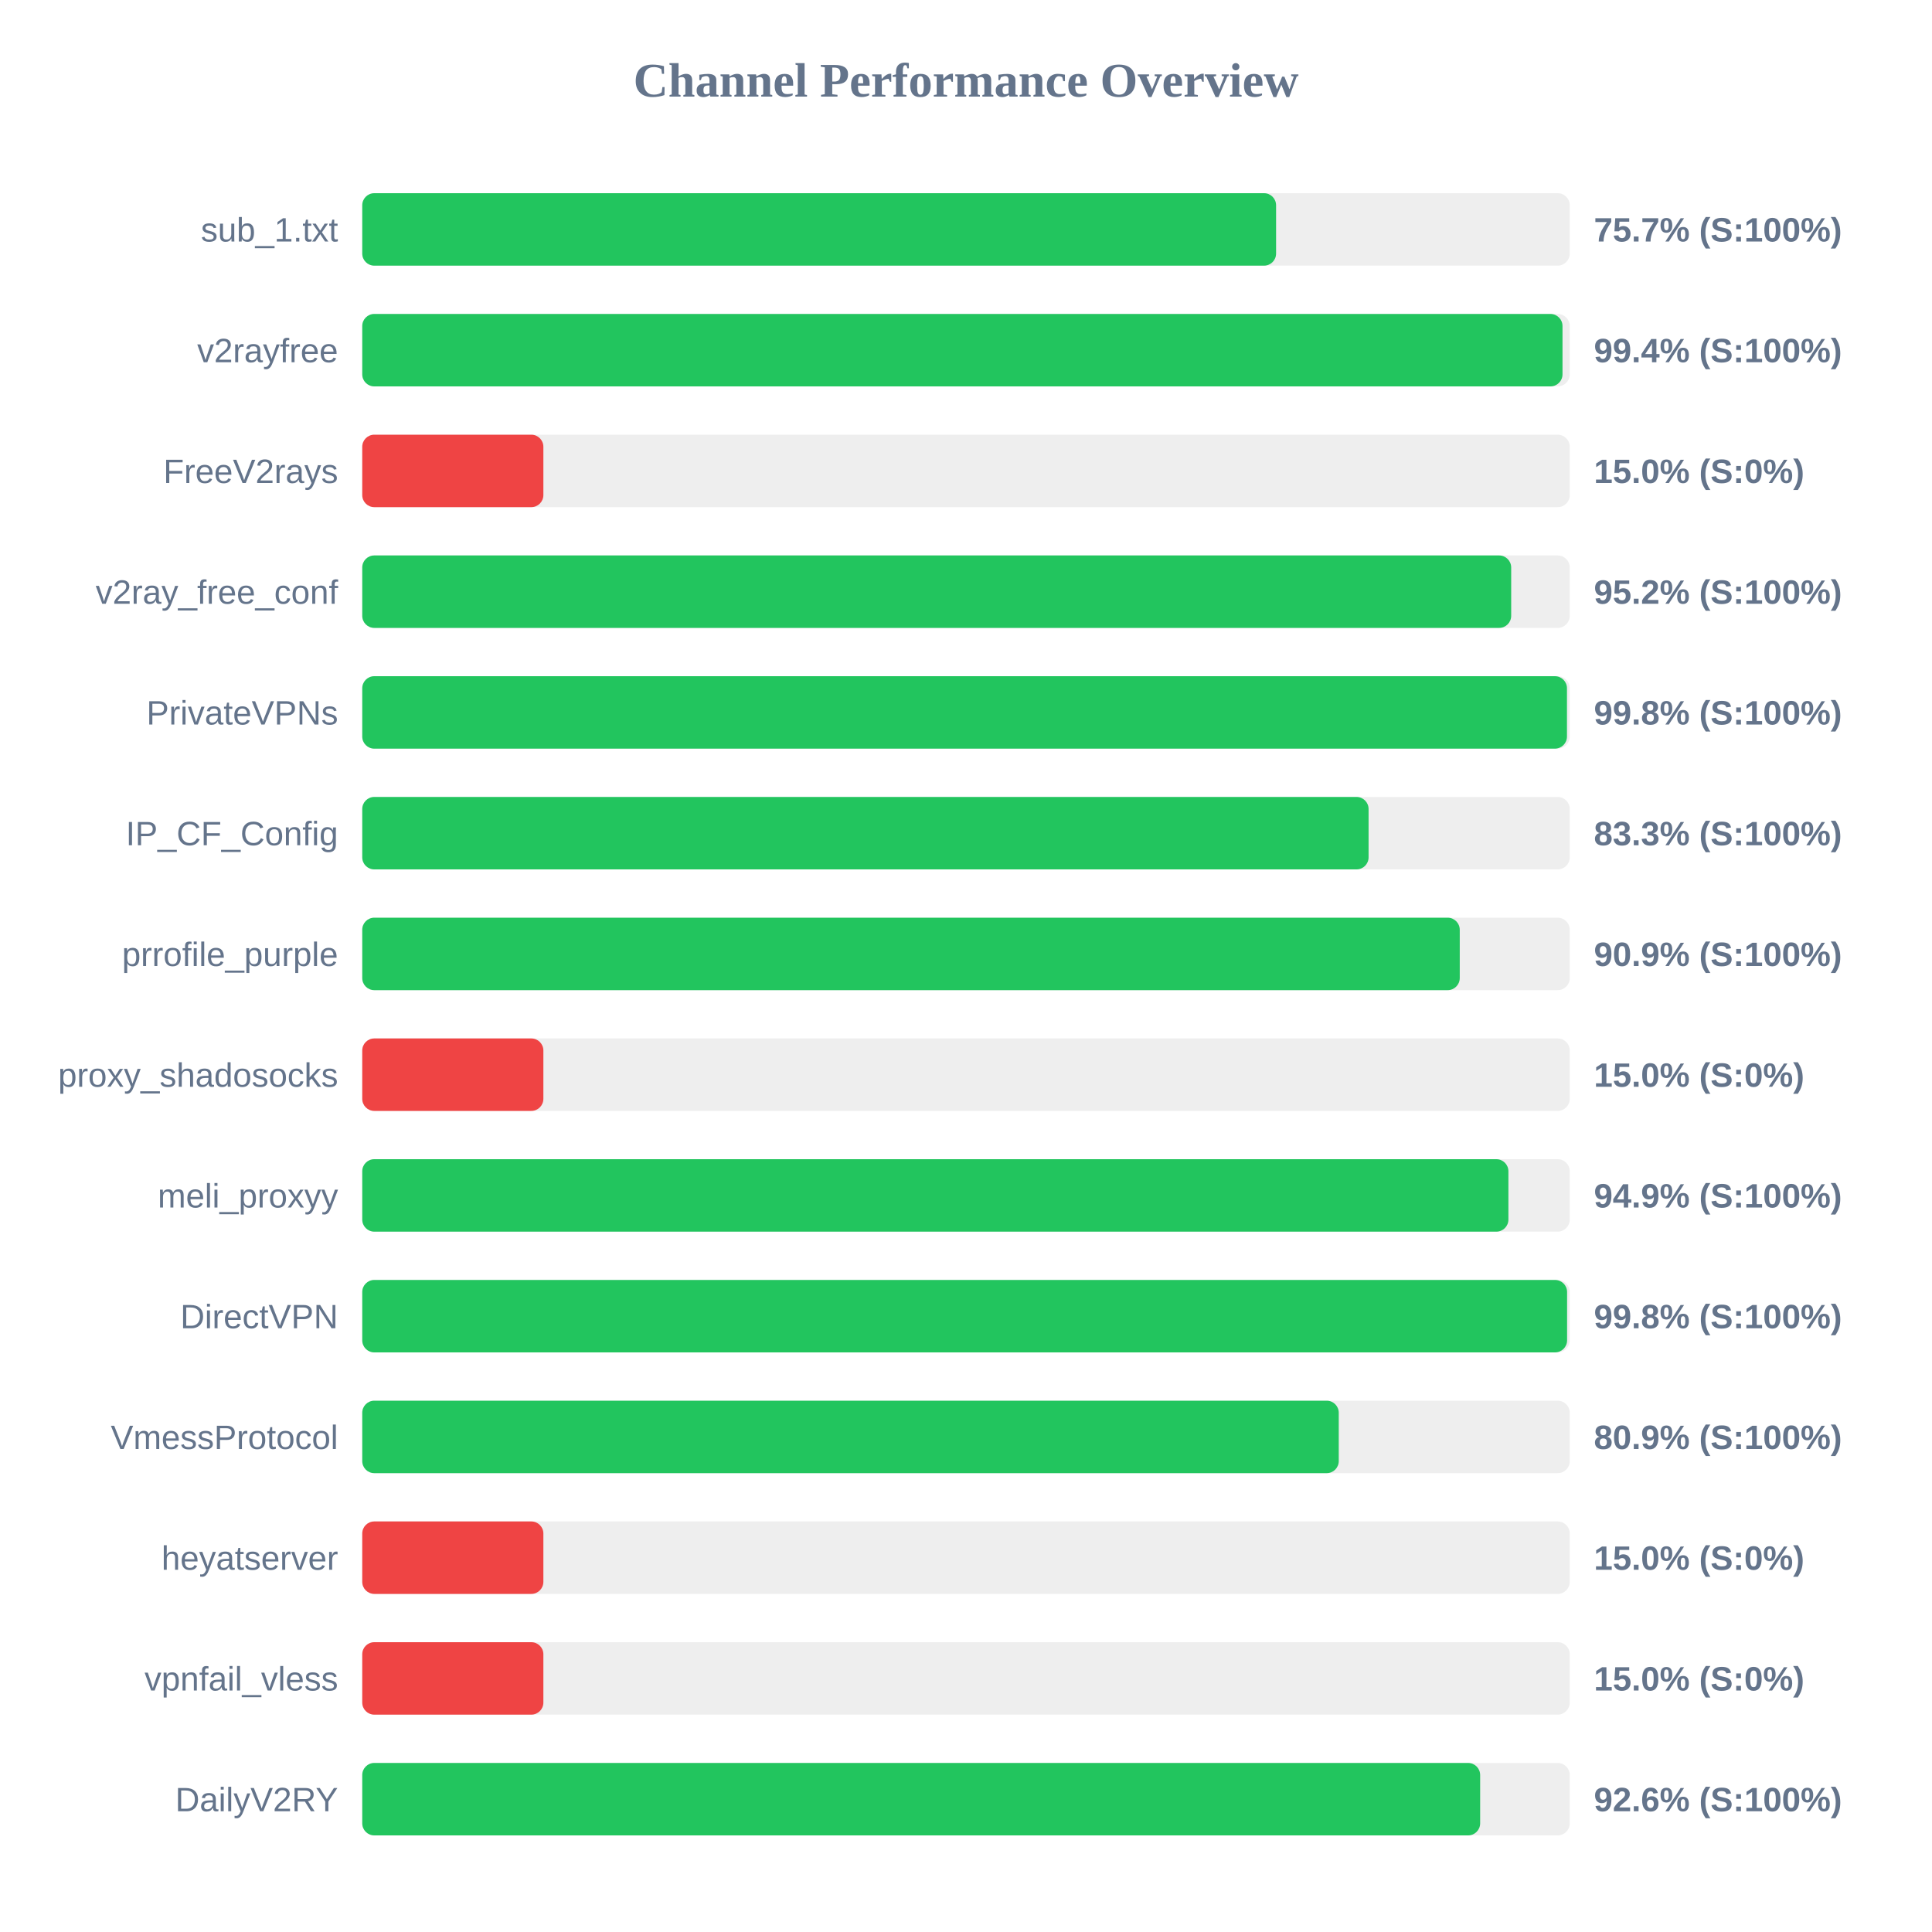
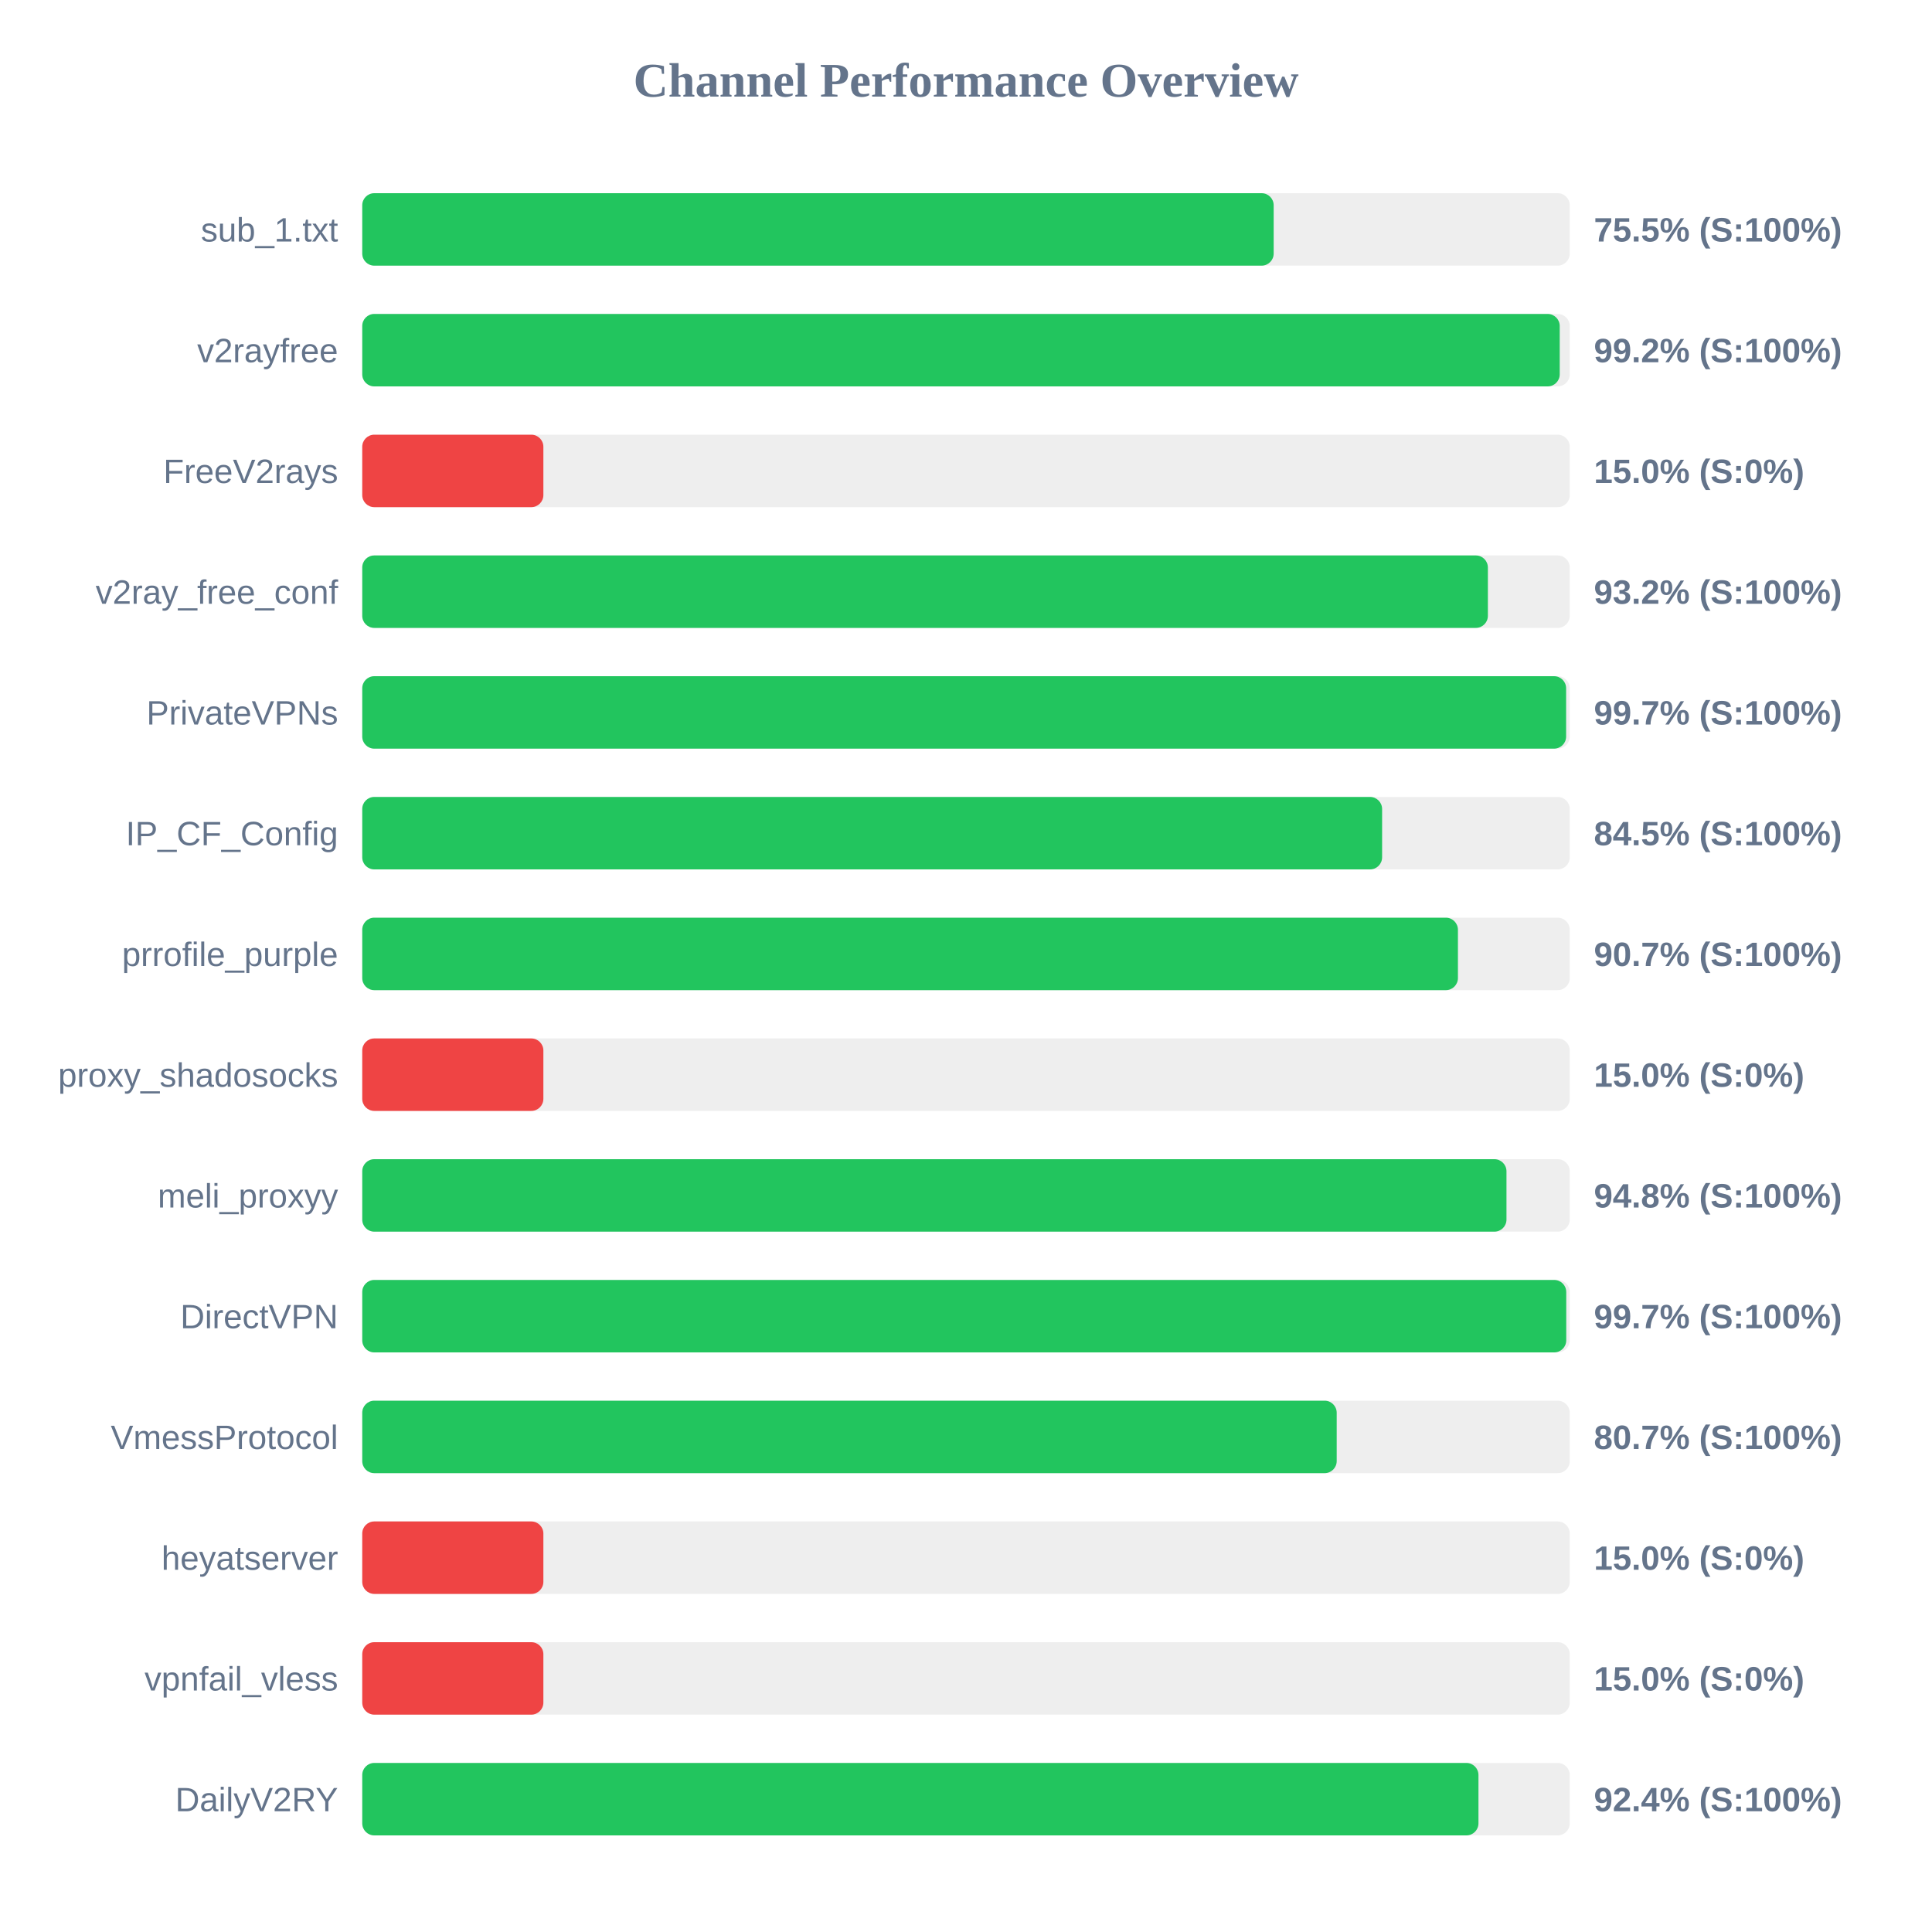
<svg xmlns="http://www.w3.org/2000/svg" width="800" height="800" version="1.1">
  <style>
        .row { font: 14px Arial; fill: #64748b; }
        .score { font: bold 14px Arial; fill: #64748b; }
    </style>
  <text x="400" y="40" text-anchor="middle" font-size="20px" font-weight="bold" fill="#64748b">Channel Performance Overview</text>
  <rect x="150" y="80" width="500" height="30" fill="#eee" rx="5" />
-   <rect x="150" y="80" width="378.4" height="30" fill="#22c55e" rx="5" />
+   <rect x="150" y="80" width="377.4" height="30" fill="#22c55e" rx="5" />
  <text x="140" y="100" text-anchor="end" class="row">sub_1.txt</text>
-   <text x="660" y="100" text-anchor="start" class="score">75.7% (S:100%)</text>
+   <text x="660" y="100" text-anchor="start" class="score">75.5% (S:100%)</text>
  <rect x="150" y="130" width="500" height="30" fill="#eee" rx="5" />
-   <rect x="150" y="130" width="497.0" height="30" fill="#22c55e" rx="5" />
+   <rect x="150" y="130" width="495.85" height="30" fill="#22c55e" rx="5" />
  <text x="140" y="150" text-anchor="end" class="row">v2rayfree</text>
-   <text x="660" y="150" text-anchor="start" class="score">99.4% (S:100%)</text>
+   <text x="660" y="150" text-anchor="start" class="score">99.2% (S:100%)</text>
  <rect x="150" y="180" width="500" height="30" fill="#eee" rx="5" />
  <rect x="150" y="180" width="75.0" height="30" fill="#ef4444" rx="5" />
  <text x="140" y="200" text-anchor="end" class="row">FreeV2rays</text>
  <text x="660" y="200" text-anchor="start" class="score">15.0% (S:0%)</text>
  <rect x="150" y="230" width="500" height="30" fill="#eee" rx="5" />
-   <rect x="150" y="230" width="475.75" height="30" fill="#22c55e" rx="5" />
+   <rect x="150" y="230" width="466.1" height="30" fill="#22c55e" rx="5" />
  <text x="140" y="250" text-anchor="end" class="row">v2ray_free_conf</text>
-   <text x="660" y="250" text-anchor="start" class="score">95.2% (S:100%)</text>
+   <text x="660" y="250" text-anchor="start" class="score">93.2% (S:100%)</text>
  <rect x="150" y="280" width="500" height="30" fill="#eee" rx="5" />
-   <rect x="150" y="280" width="498.85" height="30" fill="#22c55e" rx="5" />
+   <rect x="150" y="280" width="498.5" height="30" fill="#22c55e" rx="5" />
  <text x="140" y="300" text-anchor="end" class="row">PrivateVPNs</text>
-   <text x="660" y="300" text-anchor="start" class="score">99.8% (S:100%)</text>
+   <text x="660" y="300" text-anchor="start" class="score">99.7% (S:100%)</text>
  <rect x="150" y="330" width="500" height="30" fill="#eee" rx="5" />
-   <rect x="150" y="330" width="416.7" height="30" fill="#22c55e" rx="5" />
+   <rect x="150" y="330" width="422.3" height="30" fill="#22c55e" rx="5" />
  <text x="140" y="350" text-anchor="end" class="row">IP_CF_Config</text>
-   <text x="660" y="350" text-anchor="start" class="score">83.3% (S:100%)</text>
+   <text x="660" y="350" text-anchor="start" class="score">84.5% (S:100%)</text>
  <rect x="150" y="380" width="500" height="30" fill="#eee" rx="5" />
-   <rect x="150" y="380" width="454.45" height="30" fill="#22c55e" rx="5" />
+   <rect x="150" y="380" width="453.7" height="30" fill="#22c55e" rx="5" />
  <text x="140" y="400" text-anchor="end" class="row">prrofile_purple</text>
-   <text x="660" y="400" text-anchor="start" class="score">90.9% (S:100%)</text>
+   <text x="660" y="400" text-anchor="start" class="score">90.7% (S:100%)</text>
  <rect x="150" y="430" width="500" height="30" fill="#eee" rx="5" />
  <rect x="150" y="430" width="75.0" height="30" fill="#ef4444" rx="5" />
  <text x="140" y="450" text-anchor="end" class="row">proxy_shadosocks</text>
  <text x="660" y="450" text-anchor="start" class="score">15.0% (S:0%)</text>
  <rect x="150" y="480" width="500" height="30" fill="#eee" rx="5" />
-   <rect x="150" y="480" width="474.6" height="30" fill="#22c55e" rx="5" />
+   <rect x="150" y="480" width="473.8" height="30" fill="#22c55e" rx="5" />
  <text x="140" y="500" text-anchor="end" class="row">meli_proxyy</text>
-   <text x="660" y="500" text-anchor="start" class="score">94.9% (S:100%)</text>
+   <text x="660" y="500" text-anchor="start" class="score">94.8% (S:100%)</text>
  <rect x="150" y="530" width="500" height="30" fill="#eee" rx="5" />
-   <rect x="150" y="530" width="498.9" height="30" fill="#22c55e" rx="5" />
+   <rect x="150" y="530" width="498.55" height="30" fill="#22c55e" rx="5" />
  <text x="140" y="550" text-anchor="end" class="row">DirectVPN</text>
-   <text x="660" y="550" text-anchor="start" class="score">99.8% (S:100%)</text>
+   <text x="660" y="550" text-anchor="start" class="score">99.7% (S:100%)</text>
  <rect x="150" y="580" width="500" height="30" fill="#eee" rx="5" />
-   <rect x="150" y="580" width="404.35" height="30" fill="#22c55e" rx="5" />
+   <rect x="150" y="580" width="403.5" height="30" fill="#22c55e" rx="5" />
  <text x="140" y="600" text-anchor="end" class="row">VmessProtocol</text>
-   <text x="660" y="600" text-anchor="start" class="score">80.9% (S:100%)</text>
+   <text x="660" y="600" text-anchor="start" class="score">80.7% (S:100%)</text>
  <rect x="150" y="630" width="500" height="30" fill="#eee" rx="5" />
  <rect x="150" y="630" width="75.0" height="30" fill="#ef4444" rx="5" />
  <text x="140" y="650" text-anchor="end" class="row">heyatserver</text>
  <text x="660" y="650" text-anchor="start" class="score">15.0% (S:0%)</text>
  <rect x="150" y="680" width="500" height="30" fill="#eee" rx="5" />
  <rect x="150" y="680" width="75.0" height="30" fill="#ef4444" rx="5" />
  <text x="140" y="700" text-anchor="end" class="row">vpnfail_vless</text>
  <text x="660" y="700" text-anchor="start" class="score">15.0% (S:0%)</text>
  <rect x="150" y="730" width="500" height="30" fill="#eee" rx="5" />
-   <rect x="150" y="730" width="462.9" height="30" fill="#22c55e" rx="5" />
+   <rect x="150" y="730" width="462.2" height="30" fill="#22c55e" rx="5" />
  <text x="140" y="750" text-anchor="end" class="row">DailyV2RY</text>
-   <text x="660" y="750" text-anchor="start" class="score">92.6% (S:100%)</text>
+   <text x="660" y="750" text-anchor="start" class="score">92.4% (S:100%)</text>
</svg>
